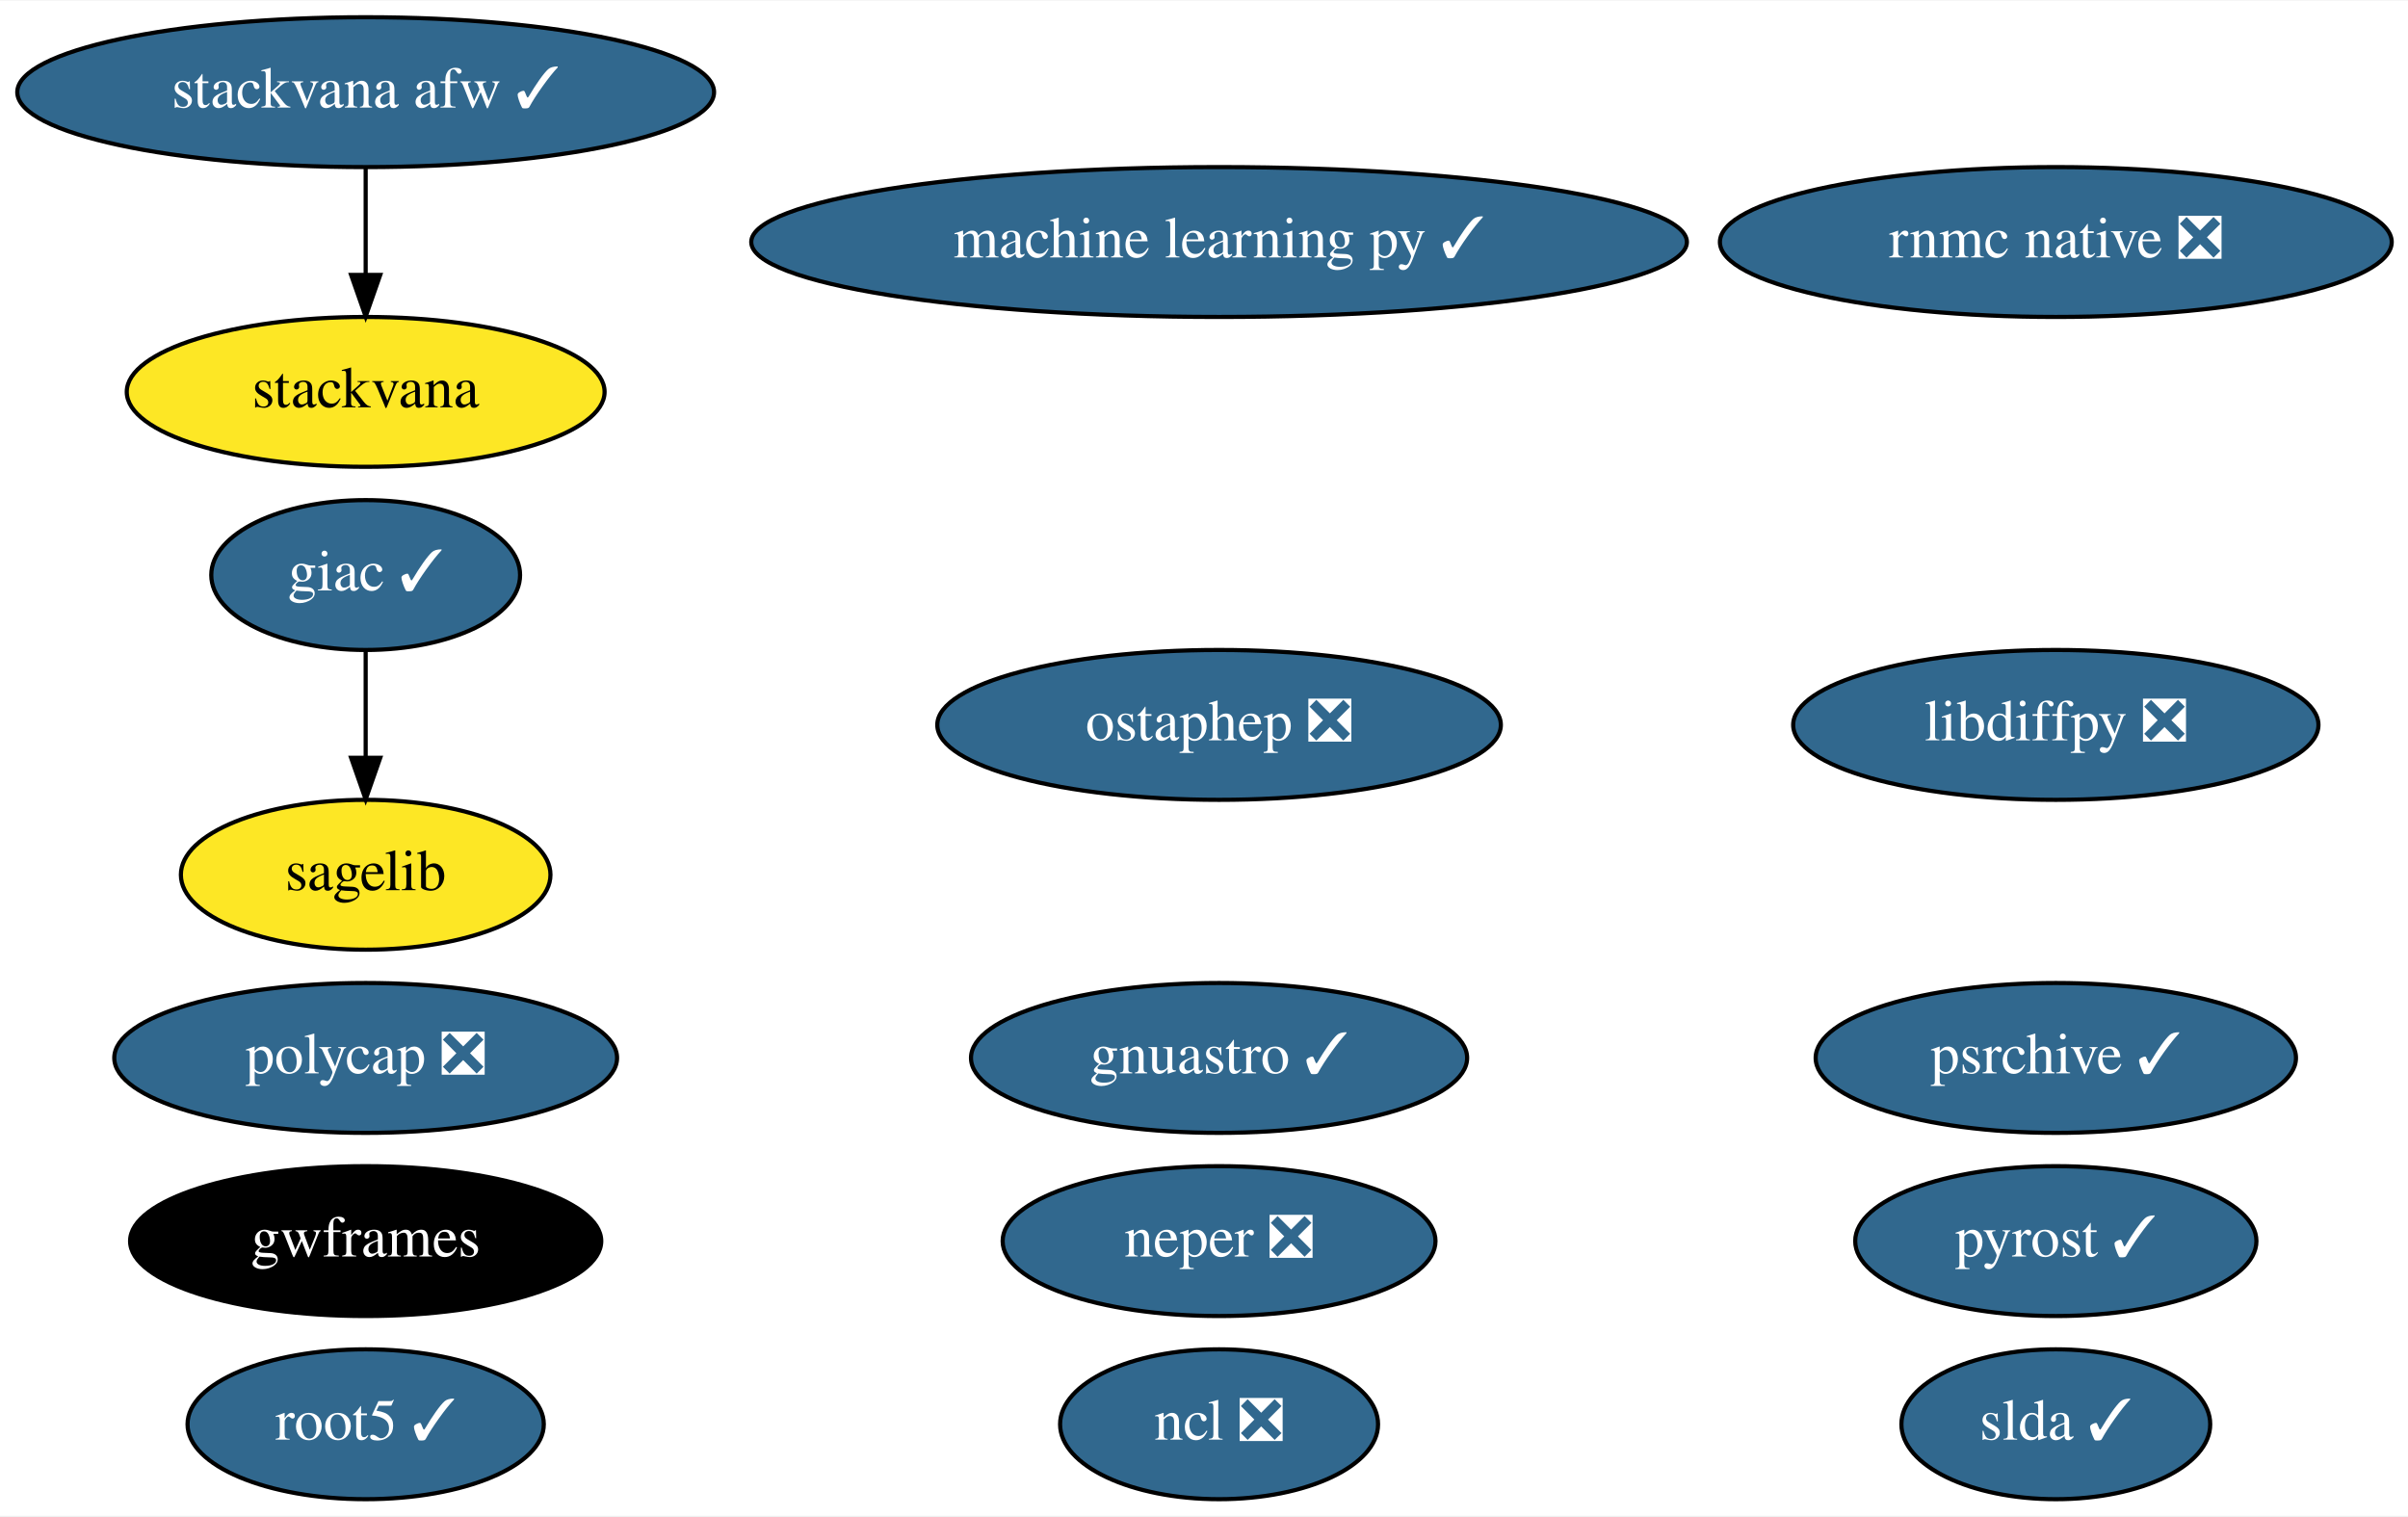
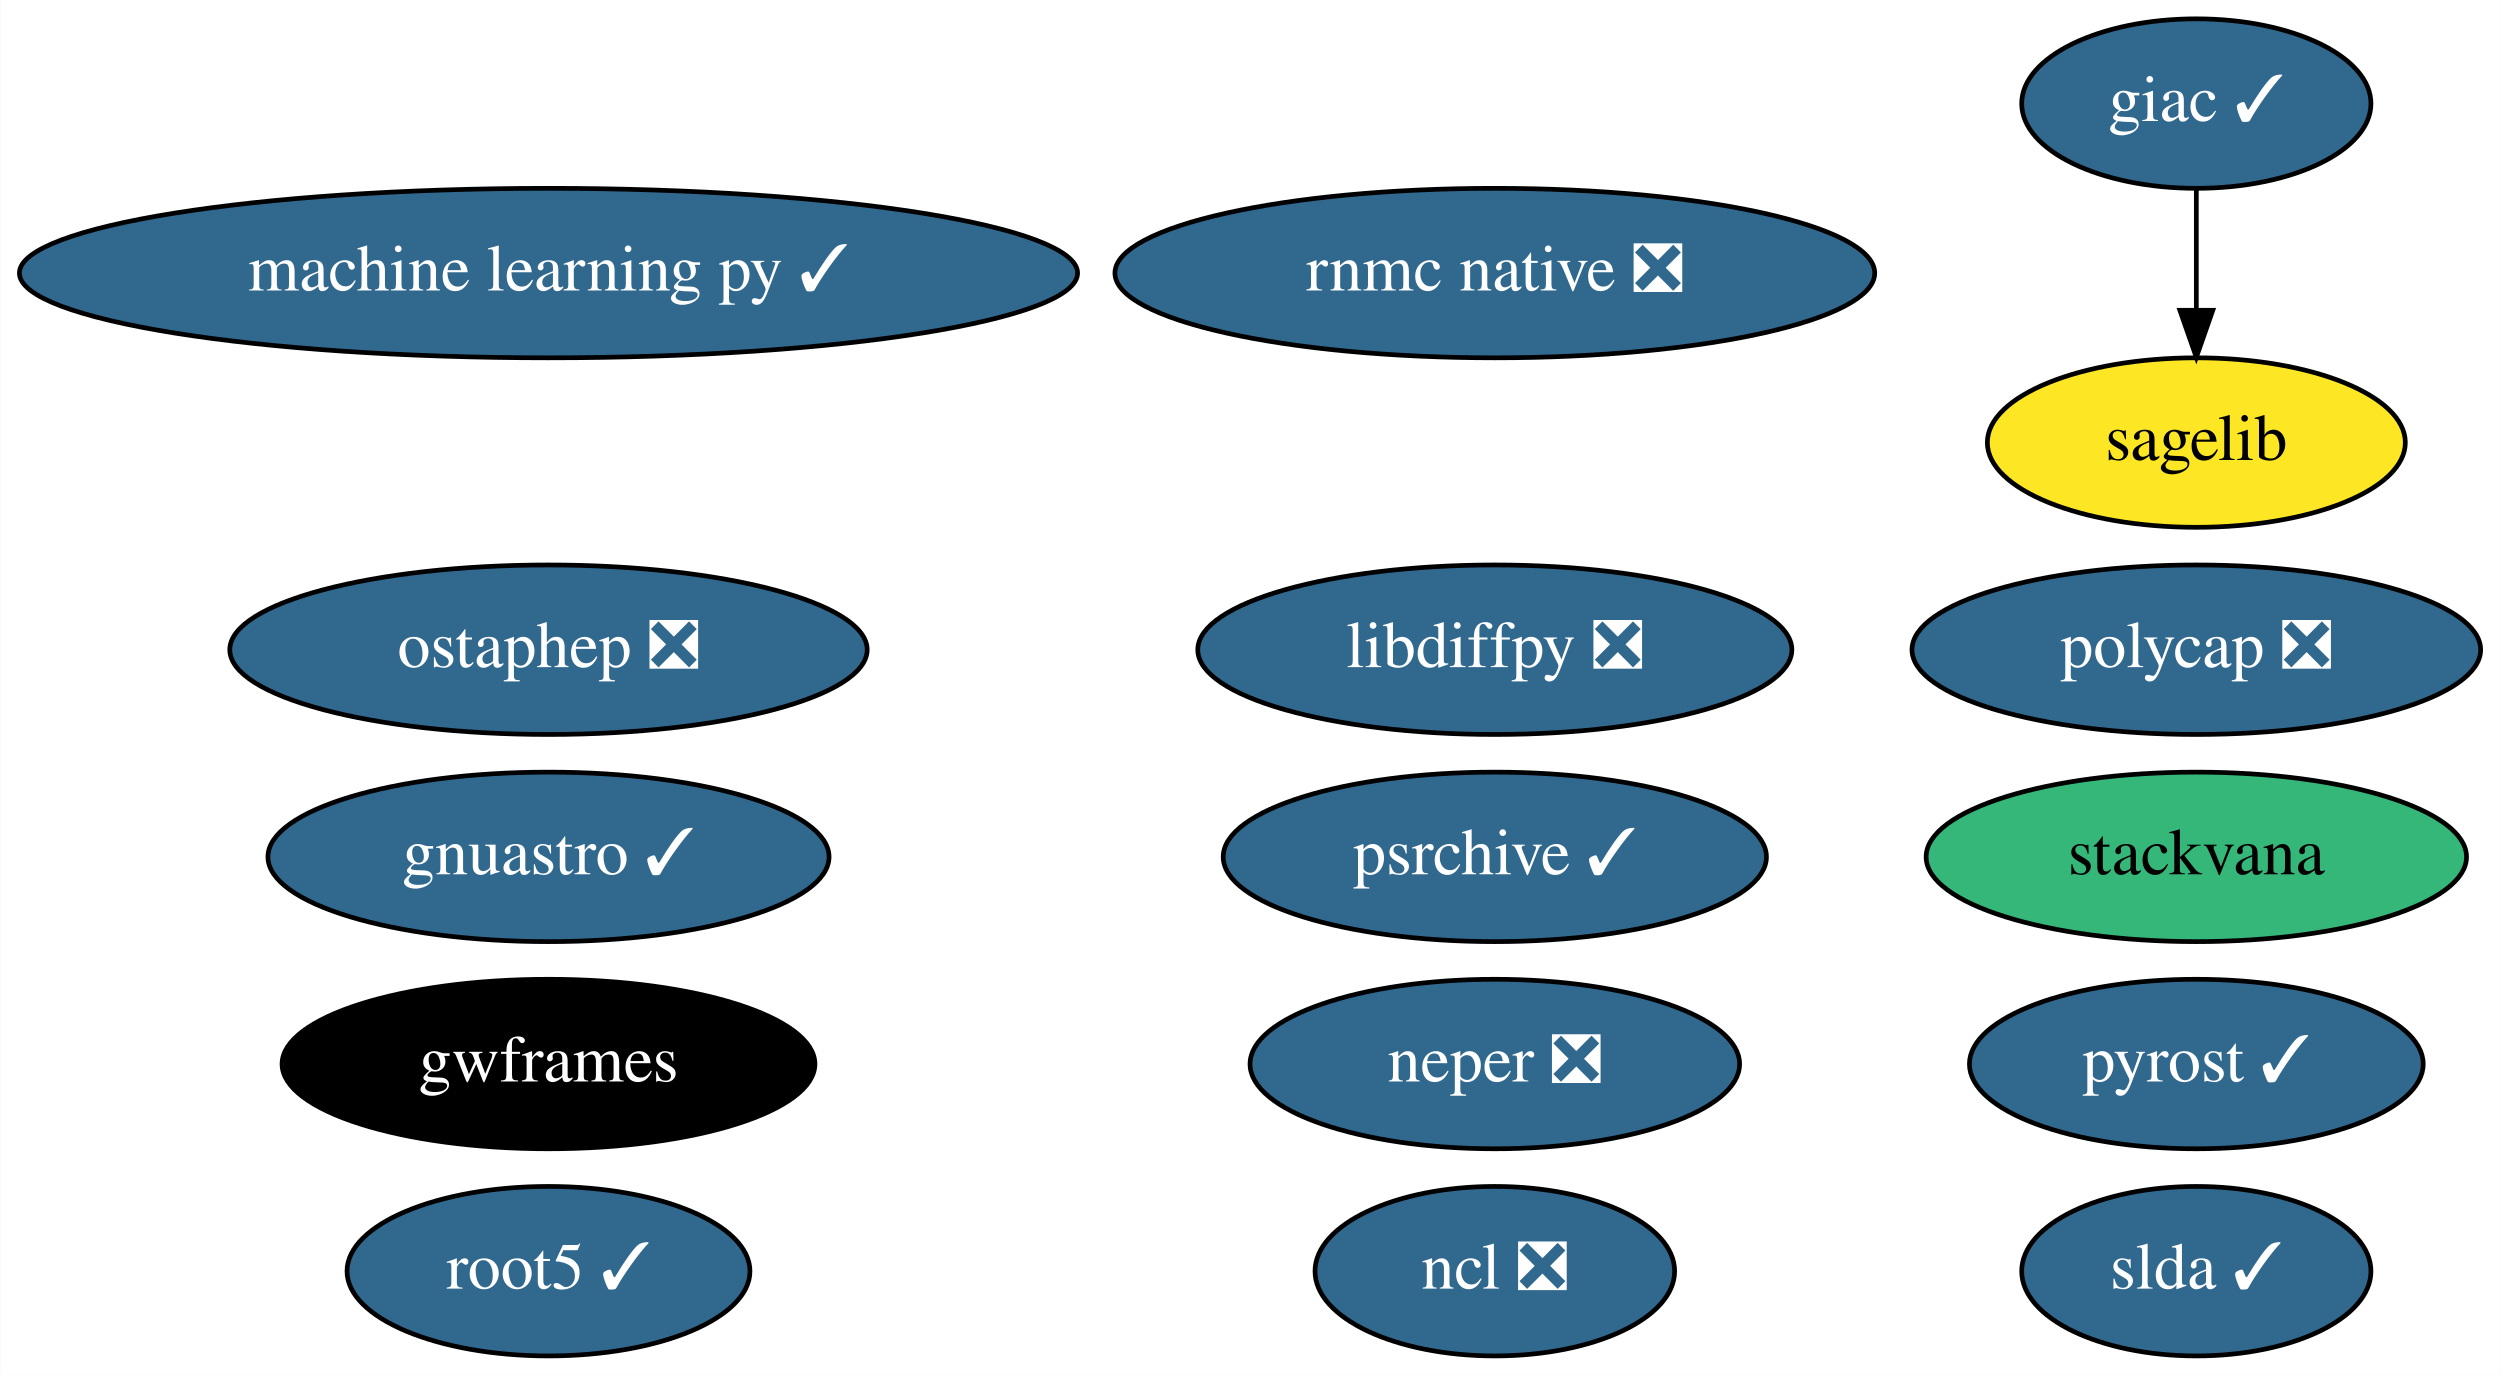
- <svg xmlns="http://www.w3.org/2000/svg" xmlns:xlink="http://www.w3.org/1999/xlink" width="578pt" height="364pt" viewBox="0.00 0.00 578.44 364.00">
-   <g id="graph0" class="graph" transform="scale(1 1) rotate(0) translate(4 360)">
-     <polygon fill="white" stroke="transparent" points="-4,4 -4,-360 574.44,-360 574.44,4 -4,4" />
+ <svg xmlns="http://www.w3.org/2000/svg" xmlns:xlink="http://www.w3.org/1999/xlink" width="531pt" height="292pt" viewBox="0.00 0.00 530.88 292.00">
+   <g id="graph0" class="graph" transform="scale(1 1) rotate(0) translate(4 288)">
+     <polygon fill="white" stroke="transparent" points="-4,4 -4,-288 526.88,-288 526.88,4 -4,4" />
    <g id="node1" class="node">
      <g id="a_node1">
        <a xlink:href="https://github.com/conda-forge/giac-feedstock/pull/27" xlink:title="giac ✓">
-           <ellipse fill="#31688e" stroke="black" cx="83.84" cy="-222" rx="37.09" ry="18" />
-           <text text-anchor="middle" x="83.84" y="-218.3" font-family="Times,serif" font-size="14.00" fill="white">giac ✓</text>
+           <ellipse fill="#31688e" stroke="black" cx="462.44" cy="-266" rx="37.09" ry="18" />
+           <text text-anchor="middle" x="462.44" y="-262.3" font-family="Times,serif" font-size="14.00" fill="white">giac ✓</text>
        </a>
      </g>
    </g>
    <g id="node5" class="node">
      <g id="a_node5">
        <a xlink:href="https://github.com/conda-forge/sagelib-feedstock" xlink:title="sagelib">
-           <ellipse fill="#fde725" stroke="black" cx="83.84" cy="-150" rx="44.39" ry="18" />
-           <text text-anchor="middle" x="83.84" y="-146.3" font-family="Times,serif" font-size="14.00">sagelib</text>
+           <ellipse fill="#fde725" stroke="black" cx="462.44" cy="-194" rx="44.39" ry="18" />
+           <text text-anchor="middle" x="462.44" y="-190.3" font-family="Times,serif" font-size="14.00">sagelib</text>
        </a>
      </g>
    </g>
    <g id="edge1" class="edge">
-       <path fill="none" stroke="black" d="M83.84,-203.7C83.84,-195.98 83.84,-186.71 83.84,-178.11" />
-       <polygon fill="black" stroke="black" points="87.34,-178.1 83.84,-168.1 80.34,-178.1 87.34,-178.1" />
+       <path fill="none" stroke="black" d="M462.44,-247.7C462.44,-239.98 462.44,-230.71 462.44,-222.11" />
+       <polygon fill="black" stroke="black" points="465.94,-222.1 462.44,-212.1 458.94,-222.1 465.94,-222.1" />
    </g>
    <g id="node2" class="node">
      <g id="a_node2">
        <a xlink:href="https://github.com/conda-forge/libdiffpy-feedstock/pull/8" xlink:title="libdiffpy ❎">
-           <ellipse fill="#31688e" stroke="black" cx="489.84" cy="-186" rx="63.09" ry="18" />
-           <text text-anchor="middle" x="489.84" y="-182.3" font-family="Times,serif" font-size="14.00" fill="white">libdiffpy ❎</text>
+           <ellipse fill="#31688e" stroke="black" cx="313.44" cy="-150" rx="63.09" ry="18" />
+           <text text-anchor="middle" x="313.44" y="-146.3" font-family="Times,serif" font-size="14.00" fill="white">libdiffpy ❎</text>
        </a>
      </g>
    </g>
    <g id="node3" class="node">
      <g id="a_node3">
        <a xlink:href="https://github.com/conda-forge/ncl-feedstock/pull/92" xlink:title="ncl ❎">
-           <ellipse fill="#31688e" stroke="black" cx="288.84" cy="-18" rx="38.19" ry="18" />
-           <text text-anchor="middle" x="288.84" y="-14.3" font-family="Times,serif" font-size="14.00" fill="white">ncl ❎</text>
+           <ellipse fill="#31688e" stroke="black" cx="313.44" cy="-18" rx="38.19" ry="18" />
+           <text text-anchor="middle" x="313.44" y="-14.3" font-family="Times,serif" font-size="14.00" fill="white">ncl ❎</text>
        </a>
      </g>
    </g>
    <g id="node4" class="node">
      <g id="a_node4">
        <a xlink:href="https://github.com/conda-forge/root5-feedstock/pull/29" xlink:title="root5 ✓">
-           <ellipse fill="#31688e" stroke="black" cx="83.84" cy="-18" rx="42.79" ry="18" />
-           <text text-anchor="middle" x="83.84" y="-14.3" font-family="Times,serif" font-size="14.00" fill="white">root5 ✓</text>
+           <ellipse fill="#31688e" stroke="black" cx="112.44" cy="-18" rx="42.79" ry="18" />
+           <text text-anchor="middle" x="112.44" y="-14.3" font-family="Times,serif" font-size="14.00" fill="white">root5 ✓</text>
        </a>
      </g>
    </g>
    <g id="node6" class="node">
      <g id="a_node6">
        <a xlink:href="https://github.com/conda-forge/slda-feedstock/pull/14" xlink:title="slda ✓">
-           <ellipse fill="#31688e" stroke="black" cx="489.84" cy="-18" rx="37.09" ry="18" />
-           <text text-anchor="middle" x="489.84" y="-14.3" font-family="Times,serif" font-size="14.00" fill="white">slda ✓</text>
+           <ellipse fill="#31688e" stroke="black" cx="462.44" cy="-18" rx="37.09" ry="18" />
+           <text text-anchor="middle" x="462.44" y="-14.3" font-family="Times,serif" font-size="14.00" fill="white">slda ✓</text>
        </a>
      </g>
    </g>
    <g id="node7" class="node">
      <g id="a_node7">
        <a xlink:href="https://github.com/conda-forge/machine-learning-py-feedstock/pull/8" xlink:title="machine learning py ✓">
-           <ellipse fill="#31688e" stroke="black" cx="288.84" cy="-302" rx="112.38" ry="18" />
-           <text text-anchor="middle" x="288.84" y="-298.3" font-family="Times,serif" font-size="14.00" fill="white">machine learning py ✓</text>
+           <ellipse fill="#31688e" stroke="black" cx="112.44" cy="-230" rx="112.38" ry="18" />
+           <text text-anchor="middle" x="112.44" y="-226.3" font-family="Times,serif" font-size="14.00" fill="white">machine learning py ✓</text>
        </a>
      </g>
    </g>
    <g id="node8" class="node">
      <g id="a_node8">
        <a xlink:href="https://github.com/conda-forge/ostaphep-feedstock/pull/45" xlink:title="ostaphep ❎">
-           <ellipse fill="#31688e" stroke="black" cx="288.84" cy="-186" rx="67.69" ry="18" />
-           <text text-anchor="middle" x="288.84" y="-182.3" font-family="Times,serif" font-size="14.00" fill="white">ostaphep ❎</text>
+           <ellipse fill="#31688e" stroke="black" cx="112.44" cy="-150" rx="67.69" ry="18" />
+           <text text-anchor="middle" x="112.44" y="-146.3" font-family="Times,serif" font-size="14.00" fill="white">ostaphep ❎</text>
        </a>
      </g>
    </g>
    <g id="node9" class="node">
      <g id="a_node9">
        <a xlink:href="https://github.com/conda-forge/gnuastro-feedstock/pull/10" xlink:title="gnuastro ✓">
-           <ellipse fill="#31688e" stroke="black" cx="288.84" cy="-106" rx="59.59" ry="18" />
-           <text text-anchor="middle" x="288.84" y="-102.3" font-family="Times,serif" font-size="14.00" fill="white">gnuastro ✓</text>
+           <ellipse fill="#31688e" stroke="black" cx="112.44" cy="-106" rx="59.59" ry="18" />
+           <text text-anchor="middle" x="112.44" y="-102.3" font-family="Times,serif" font-size="14.00" fill="white">gnuastro ✓</text>
        </a>
      </g>
    </g>
    <g id="node10" class="node">
      <g id="a_node10">
        <a xlink:href="https://github.com/conda-forge/neper-feedstock/pull/11" xlink:title="neper ❎">
-           <ellipse fill="#31688e" stroke="black" cx="288.84" cy="-62" rx="51.99" ry="18" />
-           <text text-anchor="middle" x="288.84" y="-58.3" font-family="Times,serif" font-size="14.00" fill="white">neper ❎</text>
+           <ellipse fill="#31688e" stroke="black" cx="313.44" cy="-62" rx="51.99" ry="18" />
+           <text text-anchor="middle" x="313.44" y="-58.3" font-family="Times,serif" font-size="14.00" fill="white">neper ❎</text>
        </a>
      </g>
    </g>
    <g id="node11" class="node">
      <g id="a_node11">
        <a xlink:href="https://github.com/conda-forge/polycap-feedstock/pull/9" xlink:title="polycap ❎">
-           <ellipse fill="#31688e" stroke="black" cx="83.84" cy="-106" rx="60.39" ry="18" />
-           <text text-anchor="middle" x="83.84" y="-102.3" font-family="Times,serif" font-size="14.00" fill="white">polycap ❎</text>
+           <ellipse fill="#31688e" stroke="black" cx="462.44" cy="-150" rx="60.39" ry="18" />
+           <text text-anchor="middle" x="462.44" y="-146.3" font-family="Times,serif" font-size="14.00" fill="white">polycap ❎</text>
        </a>
      </g>
    </g>
    <g id="node12" class="node">
      <g id="a_node12">
        <a xlink:href="https://github.com/conda-forge/gwframes-feedstock" xlink:title="gwframes">
-           <ellipse fill="#000000" stroke="black" cx="83.84" cy="-62" rx="56.59" ry="18" />
-           <text text-anchor="middle" x="83.84" y="-58.3" font-family="Times,serif" font-size="14.00" fill="white">gwframes</text>
+           <ellipse fill="#000000" stroke="black" cx="112.44" cy="-62" rx="56.59" ry="18" />
+           <text text-anchor="middle" x="112.44" y="-58.3" font-family="Times,serif" font-size="14.00" fill="white">gwframes</text>
        </a>
      </g>
    </g>
    <g id="node13" class="node">
      <g id="a_node13">
        <a xlink:href="https://github.com/conda-forge/pyrost-feedstock/pull/17" xlink:title="pyrost ✓">
-           <ellipse fill="#31688e" stroke="black" cx="489.84" cy="-62" rx="48.19" ry="18" />
-           <text text-anchor="middle" x="489.84" y="-58.3" font-family="Times,serif" font-size="14.00" fill="white">pyrost ✓</text>
+           <ellipse fill="#31688e" stroke="black" cx="462.44" cy="-62" rx="48.19" ry="18" />
+           <text text-anchor="middle" x="462.44" y="-58.3" font-family="Times,serif" font-size="14.00" fill="white">pyrost ✓</text>
        </a>
      </g>
    </g>
    <g id="node14" class="node">
      <g id="a_node14">
        <a xlink:href="https://github.com/conda-forge/psrchive-feedstock/pull/15" xlink:title="psrchive ✓">
-           <ellipse fill="#31688e" stroke="black" cx="489.84" cy="-106" rx="57.69" ry="18" />
-           <text text-anchor="middle" x="489.84" y="-102.3" font-family="Times,serif" font-size="14.00" fill="white">psrchive ✓</text>
+           <ellipse fill="#31688e" stroke="black" cx="313.44" cy="-106" rx="57.69" ry="18" />
+           <text text-anchor="middle" x="313.44" y="-102.3" font-family="Times,serif" font-size="14.00" fill="white">psrchive ✓</text>
        </a>
      </g>
    </g>
    <g id="node15" class="node">
      <g id="a_node15">
-         <a xlink:href="https://github.com/conda-forge/stackvana-afw-feedstock/pull/40" xlink:title="stackvana afw ✓">
-           <ellipse fill="#31688e" stroke="black" cx="83.84" cy="-338" rx="83.69" ry="18" />
-           <text text-anchor="middle" x="83.84" y="-334.3" font-family="Times,serif" font-size="14.00" fill="white">stackvana afw ✓</text>
+         <a xlink:href="https://github.com/conda-forge/stackvana-feedstock" xlink:title="stackvana">
+           <ellipse fill="#35b779" stroke="black" cx="462.44" cy="-106" rx="57.39" ry="18" />
+           <text text-anchor="middle" x="462.44" y="-102.3" font-family="Times,serif" font-size="14.00">stackvana</text>
        </a>
      </g>
    </g>
    <g id="node16" class="node">
      <g id="a_node16">
-         <a xlink:href="https://github.com/conda-forge/stackvana-feedstock" xlink:title="stackvana">
-           <ellipse fill="#fde725" stroke="black" cx="83.84" cy="-266" rx="57.39" ry="18" />
-           <text text-anchor="middle" x="83.84" y="-262.3" font-family="Times,serif" font-size="14.00">stackvana</text>
-         </a>
-       </g>
-     </g>
-     <g id="edge2" class="edge">
-       <path fill="none" stroke="black" d="M83.84,-319.7C83.84,-311.98 83.84,-302.71 83.84,-294.11" />
-       <polygon fill="black" stroke="black" points="87.34,-294.1 83.84,-284.1 80.34,-294.1 87.34,-294.1" />
-     </g>
-     <g id="node17" class="node">
-       <g id="a_node17">
        <a xlink:href="https://github.com/conda-forge/rnmc-native-feedstock/pull/7" xlink:title="rnmc native ❎">
-           <ellipse fill="#31688e" stroke="black" cx="489.84" cy="-302" rx="80.69" ry="18" />
-           <text text-anchor="middle" x="489.84" y="-298.3" font-family="Times,serif" font-size="14.00" fill="white">rnmc native ❎</text>
+           <ellipse fill="#31688e" stroke="black" cx="313.44" cy="-230" rx="80.69" ry="18" />
+           <text text-anchor="middle" x="313.44" y="-226.3" font-family="Times,serif" font-size="14.00" fill="white">rnmc native ❎</text>
        </a>
      </g>
    </g>
  </g>
</svg>
